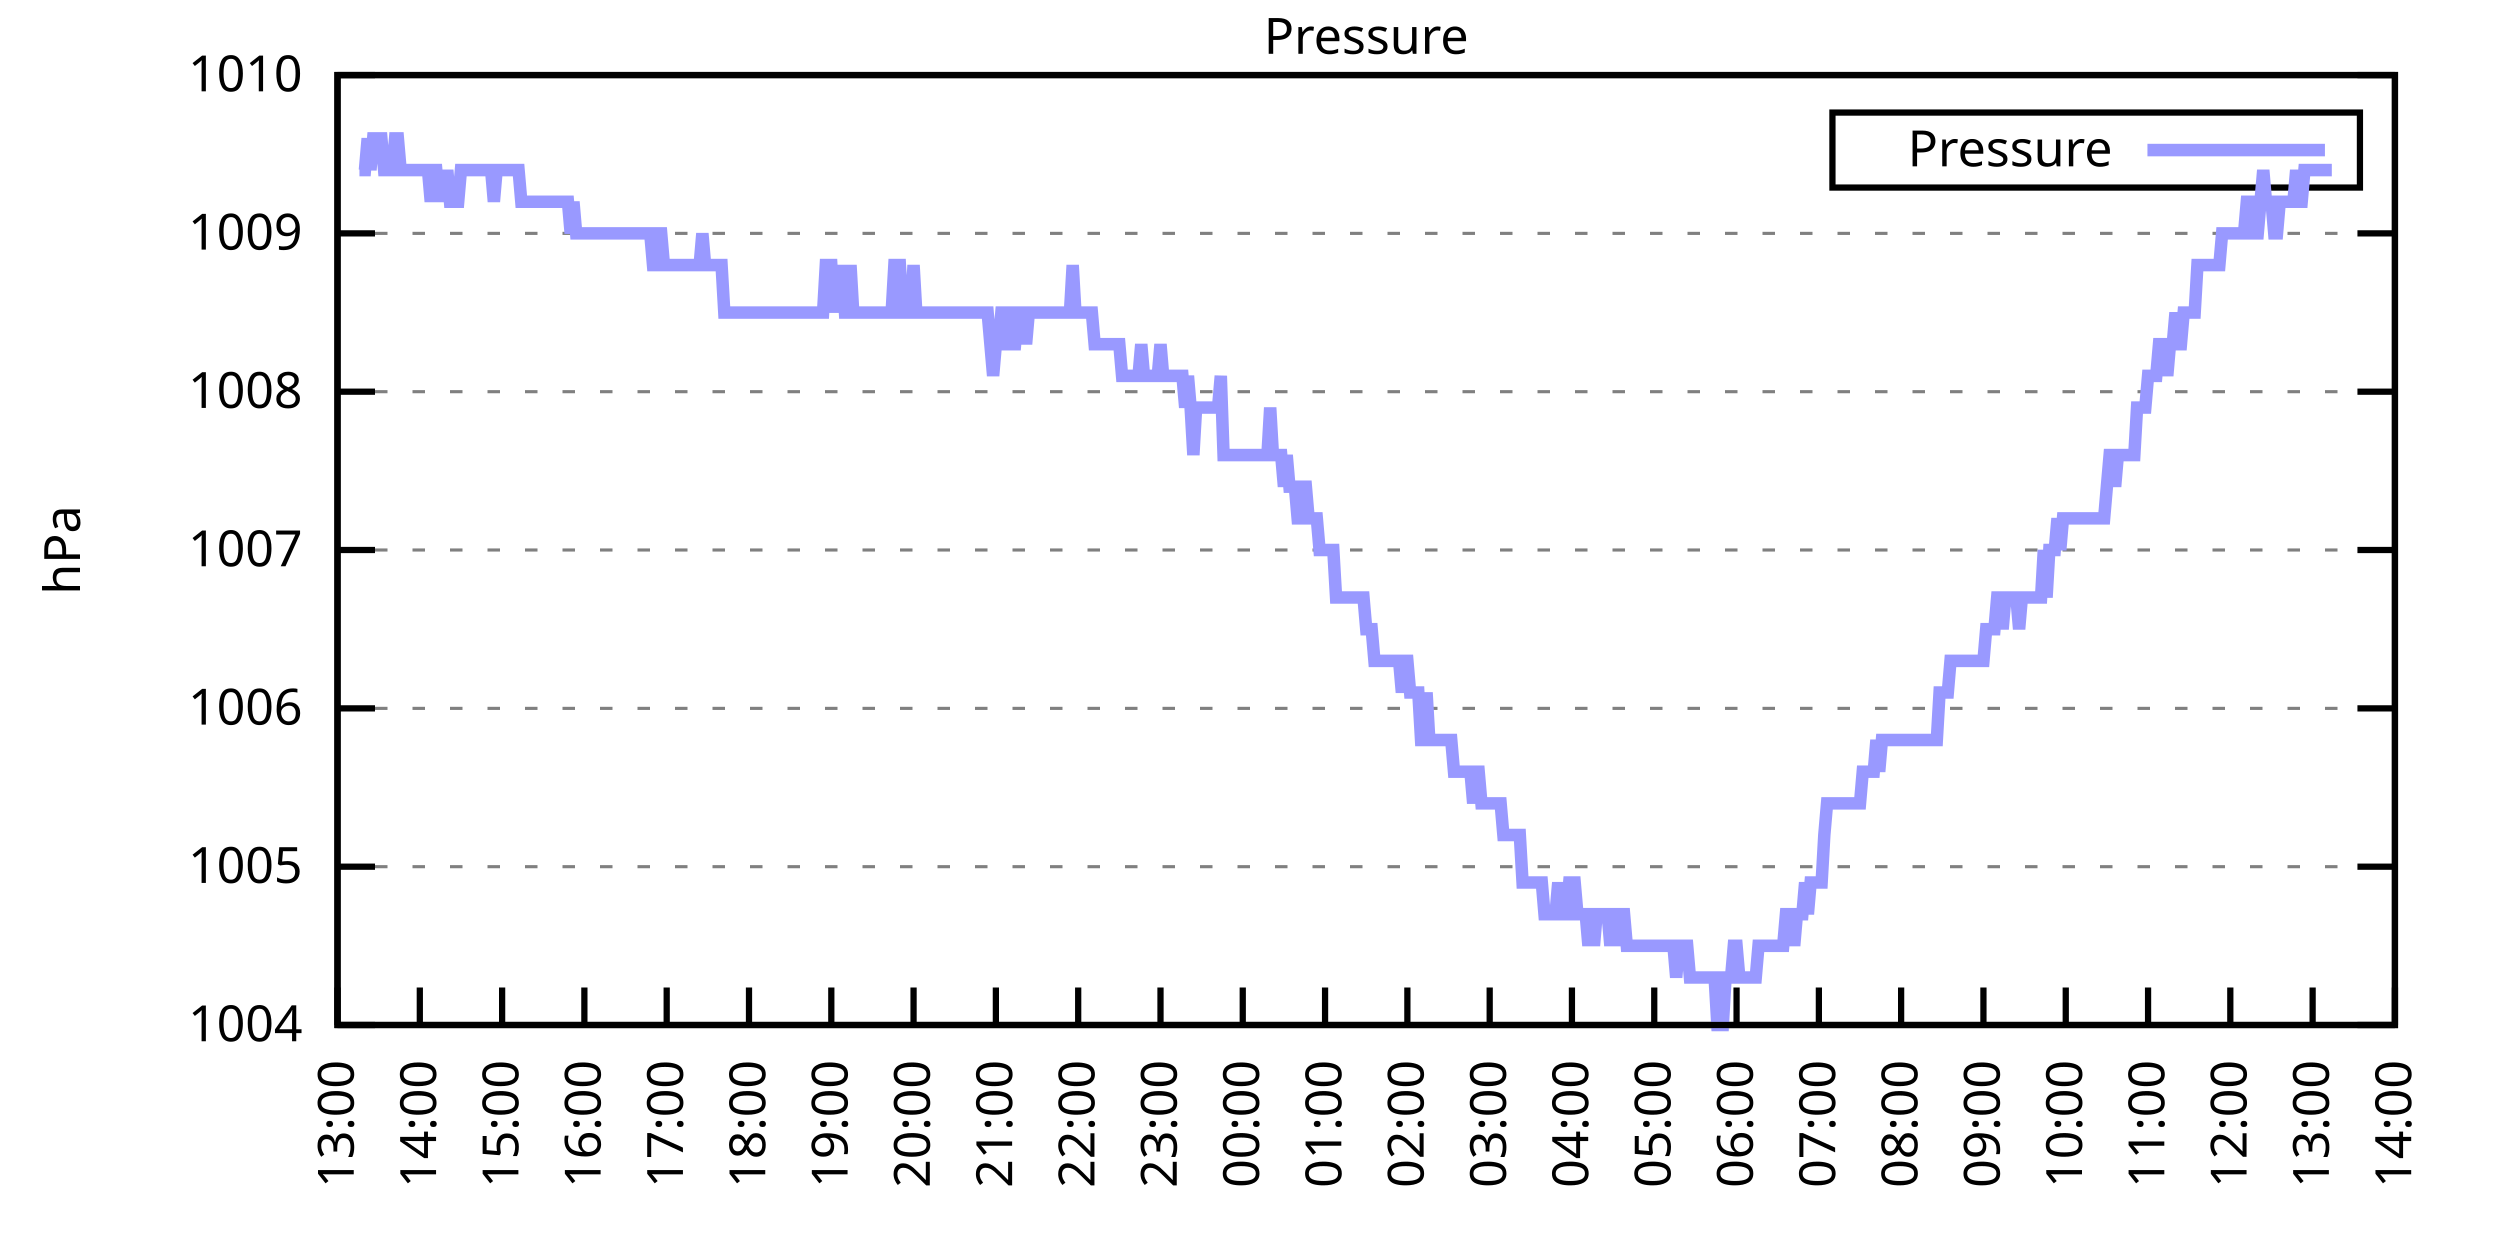
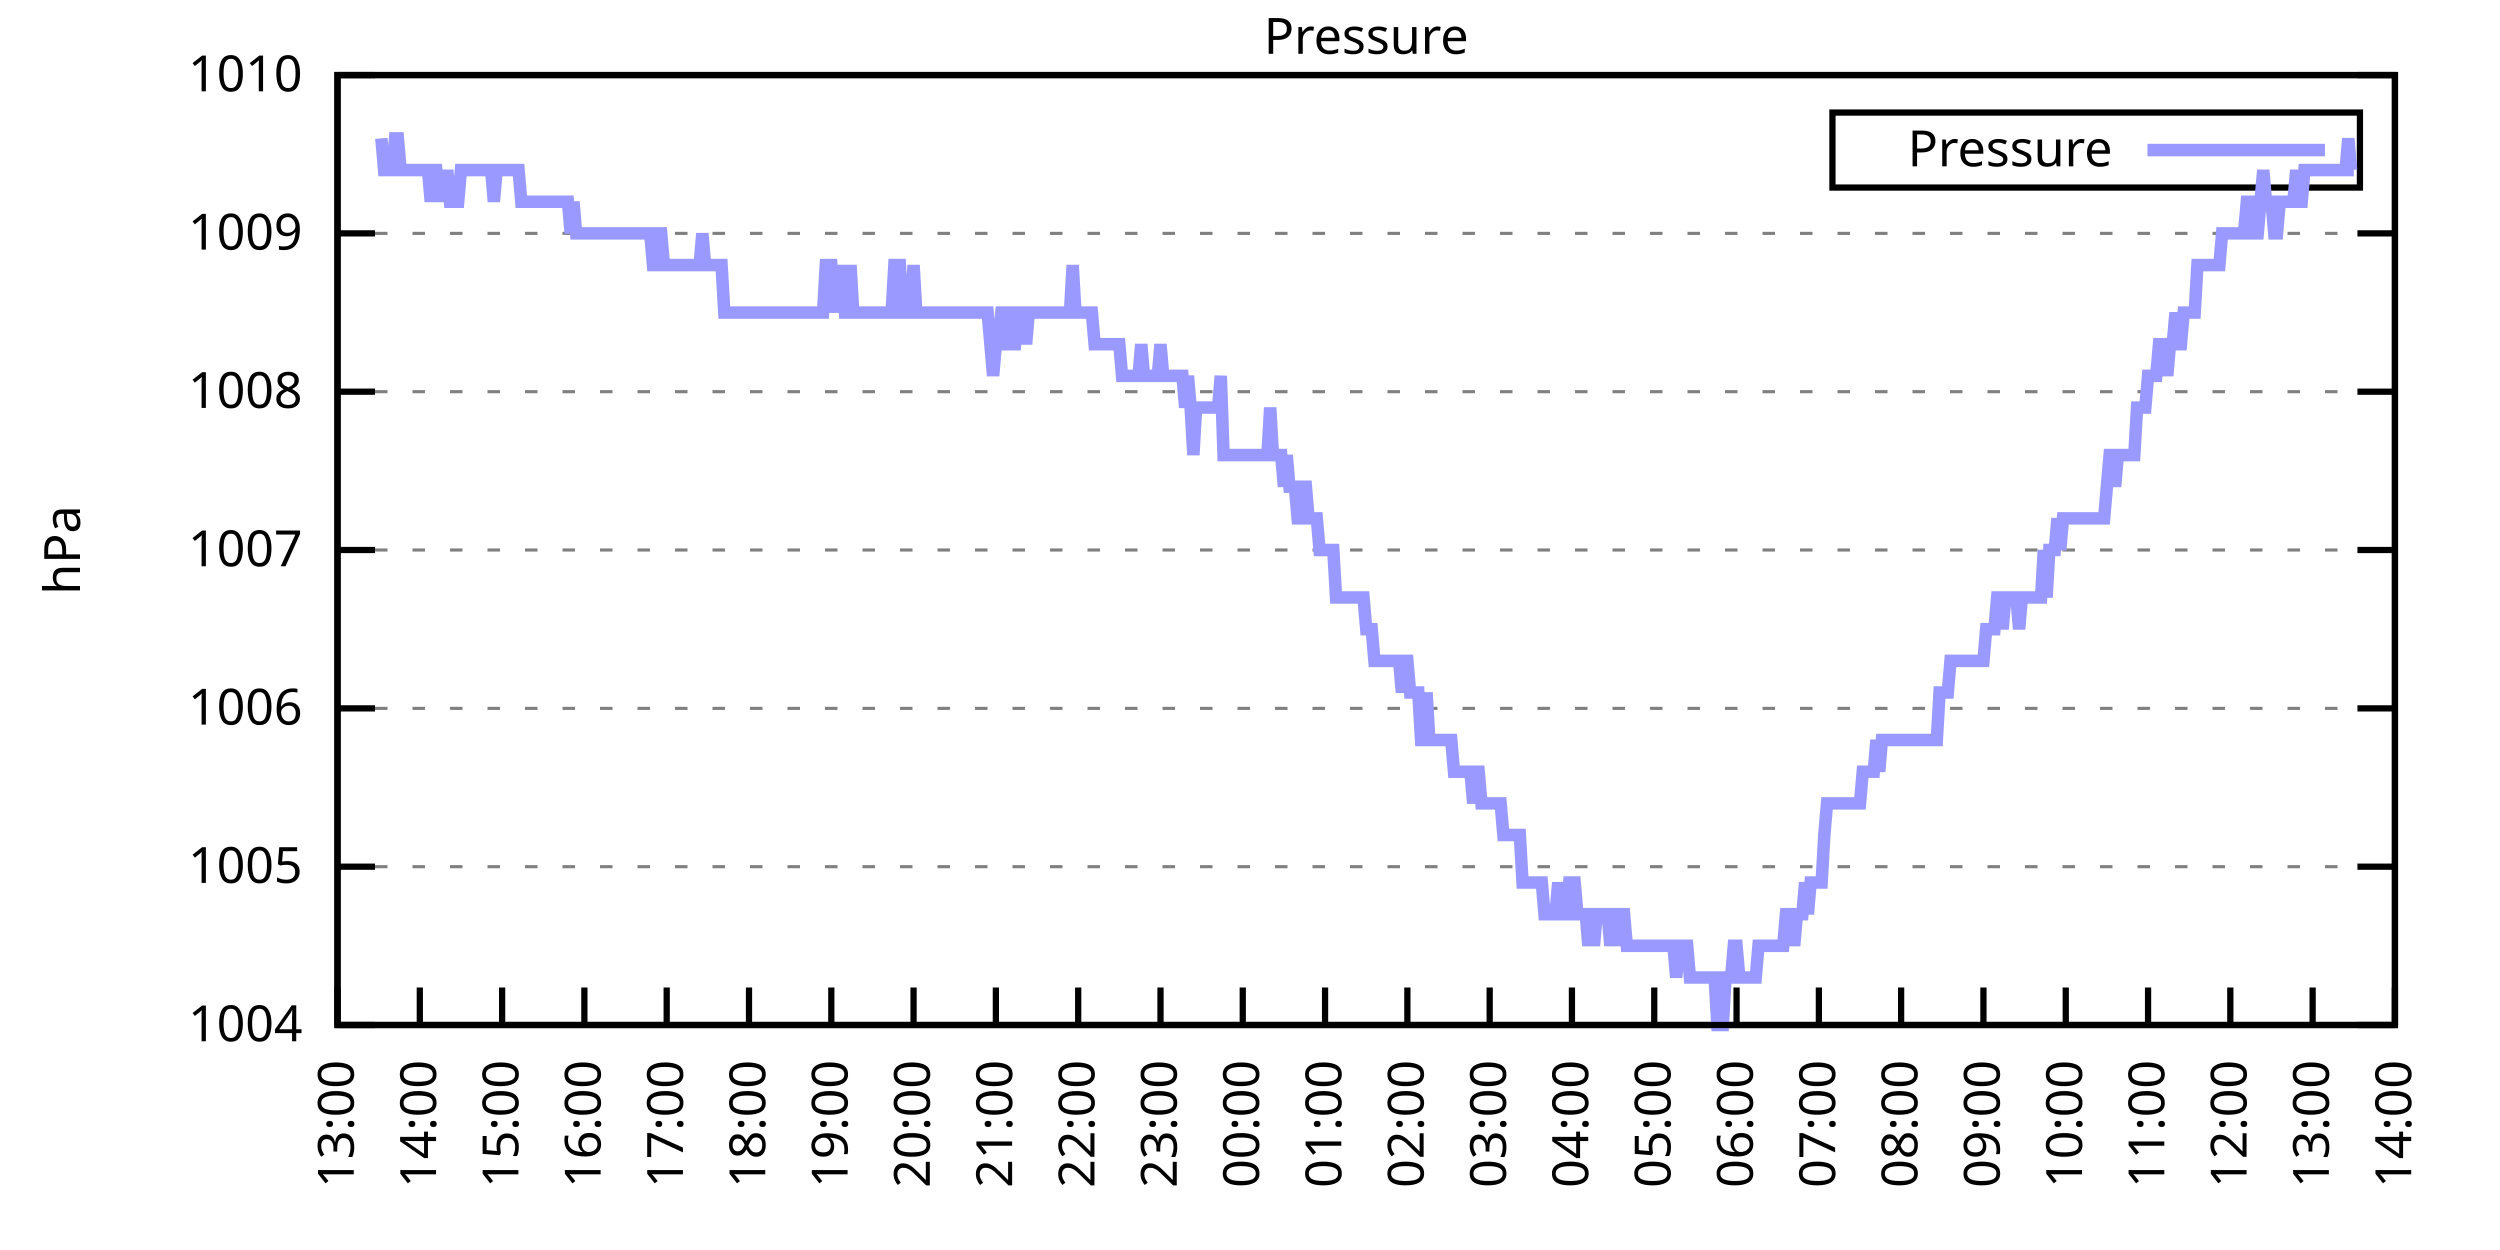
<svg xmlns="http://www.w3.org/2000/svg" xmlns:xlink="http://www.w3.org/1999/xlink" width="400" height="200" viewBox="0 0 400 200">
  <g id="gnuplot_canvas">
    <rect x="0" y="0" width="400" height="200" fill="none" />
    <defs>
      <circle id="gpDot" r="0.5" stroke-width="0.5" stroke="currentColor" />
      <path id="gpPt0" stroke-width="0.333" stroke="currentColor" d="M-1,0 h2 M0,-1 v2" />
      <path id="gpPt1" stroke-width="0.333" stroke="currentColor" d="M-1,-1 L1,1 M1,-1 L-1,1" />
      <path id="gpPt2" stroke-width="0.333" stroke="currentColor" d="M-1,0 L1,0 M0,-1 L0,1 M-1,-1 L1,1 M-1,1 L1,-1" />
      <rect id="gpPt3" stroke-width="0.333" stroke="currentColor" x="-1" y="-1" width="2" height="2" />
      <rect id="gpPt4" stroke-width="0.333" stroke="currentColor" fill="currentColor" x="-1" y="-1" width="2" height="2" />
      <circle id="gpPt5" stroke-width="0.333" stroke="currentColor" cx="0" cy="0" r="1" />
      <use xlink:href="#gpPt5" id="gpPt6" fill="currentColor" stroke="none" />
      <path id="gpPt7" stroke-width="0.333" stroke="currentColor" d="M0,-1.33 L-1.33,0.67 L1.33,0.67 z" />
      <use xlink:href="#gpPt7" id="gpPt8" fill="currentColor" stroke="none" />
      <use xlink:href="#gpPt7" id="gpPt9" stroke="currentColor" transform="rotate(180)" />
      <use xlink:href="#gpPt9" id="gpPt10" fill="currentColor" stroke="none" />
      <use xlink:href="#gpPt3" id="gpPt11" stroke="currentColor" transform="rotate(45)" />
      <use xlink:href="#gpPt11" id="gpPt12" fill="currentColor" stroke="none" />
      <path id="gpPt13" stroke-width="0.333" stroke="currentColor" d="M0,1.330 L1.265,0.411 L0.782,-1.067 L-0.782,-1.076 L-1.265,0.411 z" />
      <use xlink:href="#gpPt13" id="gpPt14" fill="currentColor" stroke="none" />
      <filter id="textbox" filterUnits="objectBoundingBox" x="0" y="0" height="1" width="1">
        <feFlood flood-color="white" flood-opacity="1" result="bgnd" />
        <feComposite in="SourceGraphic" in2="bgnd" operator="atop" />
      </filter>
      <filter id="greybox" filterUnits="objectBoundingBox" x="0" y="0" height="1" width="1">
        <feFlood flood-color="lightgrey" flood-opacity="1" result="grey" />
        <feComposite in="SourceGraphic" in2="grey" operator="atop" />
      </filter>
    </defs>
    <g fill="none" color="white" stroke="currentColor" stroke-width="1.00" stroke-linecap="butt" stroke-linejoin="miter">
</g>
    <g fill="none" color="black" stroke="currentColor" stroke-width="1.00" stroke-linecap="butt" stroke-linejoin="miter">
      <g stroke="none" shape-rendering="crispEdges">
        <polygon fill="rgb(255, 255, 255)" points="54.00,164.00 383.18,164.00 383.18,12.02 54.00,12.02 " />
      </g>
    </g>
    <g fill="none" color="black" stroke="currentColor" stroke-width="1.00" stroke-linecap="butt" stroke-linejoin="miter">
</g>
    <g fill="none" color="black" stroke="black" stroke-width="0.50" stroke-linecap="butt" stroke-linejoin="miter">
</g>
    <g fill="none" color="gray" stroke="currentColor" stroke-width="0.50" stroke-linecap="butt" stroke-linejoin="miter">
      <path stroke="gray" stroke-dasharray="2,4" class="gridline" d="M54.00,164.00 L383.19,164.00  " />
    </g>
    <g fill="none" color="gray" stroke="gray" stroke-width="1.00" stroke-linecap="butt" stroke-linejoin="miter">
</g>
    <g fill="none" color="black" stroke="currentColor" stroke-width="1.00" stroke-linecap="butt" stroke-linejoin="miter">
      <path stroke="black" d="M54.00,164.00 L60.00,164.00 M383.19,164.00 L377.19,164.00  " />
      <g transform="translate(48.40,166.60)" stroke="none" fill="black" font-family="Sans" font-size="8.00" text-anchor="end">
        <text>
          <tspan font-family="Sans"> 1004</tspan>
        </text>
      </g>
    </g>
    <g fill="none" color="black" stroke="currentColor" stroke-width="1.00" stroke-linecap="butt" stroke-linejoin="miter">
</g>
    <g fill="none" color="black" stroke="black" stroke-width="0.50" stroke-linecap="butt" stroke-linejoin="miter">
</g>
    <g fill="none" color="gray" stroke="currentColor" stroke-width="0.50" stroke-linecap="butt" stroke-linejoin="miter">
      <path stroke="gray" stroke-dasharray="2,4" class="gridline" d="M54.00,138.67 L383.19,138.67  " />
    </g>
    <g fill="none" color="gray" stroke="gray" stroke-width="1.00" stroke-linecap="butt" stroke-linejoin="miter">
</g>
    <g fill="none" color="black" stroke="currentColor" stroke-width="1.00" stroke-linecap="butt" stroke-linejoin="miter">
      <path stroke="black" d="M54.00,138.67 L60.00,138.67 M383.19,138.67 L377.19,138.67  " />
      <g transform="translate(48.40,141.27)" stroke="none" fill="black" font-family="Sans" font-size="8.00" text-anchor="end">
        <text>
          <tspan font-family="Sans"> 1005</tspan>
        </text>
      </g>
    </g>
    <g fill="none" color="black" stroke="currentColor" stroke-width="1.00" stroke-linecap="butt" stroke-linejoin="miter">
</g>
    <g fill="none" color="black" stroke="black" stroke-width="0.50" stroke-linecap="butt" stroke-linejoin="miter">
</g>
    <g fill="none" color="gray" stroke="currentColor" stroke-width="0.50" stroke-linecap="butt" stroke-linejoin="miter">
      <path stroke="gray" stroke-dasharray="2,4" class="gridline" d="M54.00,113.34 L383.19,113.34  " />
    </g>
    <g fill="none" color="gray" stroke="gray" stroke-width="1.00" stroke-linecap="butt" stroke-linejoin="miter">
</g>
    <g fill="none" color="black" stroke="currentColor" stroke-width="1.00" stroke-linecap="butt" stroke-linejoin="miter">
      <path stroke="black" d="M54.00,113.34 L60.00,113.34 M383.19,113.34 L377.19,113.34  " />
      <g transform="translate(48.40,115.94)" stroke="none" fill="black" font-family="Sans" font-size="8.00" text-anchor="end">
        <text>
          <tspan font-family="Sans"> 1006</tspan>
        </text>
      </g>
    </g>
    <g fill="none" color="black" stroke="currentColor" stroke-width="1.00" stroke-linecap="butt" stroke-linejoin="miter">
</g>
    <g fill="none" color="black" stroke="black" stroke-width="0.50" stroke-linecap="butt" stroke-linejoin="miter">
</g>
    <g fill="none" color="gray" stroke="currentColor" stroke-width="0.50" stroke-linecap="butt" stroke-linejoin="miter">
      <path stroke="gray" stroke-dasharray="2,4" class="gridline" d="M54.00,88.00 L383.19,88.00  " />
    </g>
    <g fill="none" color="gray" stroke="gray" stroke-width="1.00" stroke-linecap="butt" stroke-linejoin="miter">
</g>
    <g fill="none" color="black" stroke="currentColor" stroke-width="1.00" stroke-linecap="butt" stroke-linejoin="miter">
      <path stroke="black" d="M54.00,88.00 L60.00,88.00 M383.19,88.00 L377.19,88.00  " />
      <g transform="translate(48.40,90.60)" stroke="none" fill="black" font-family="Sans" font-size="8.00" text-anchor="end">
        <text>
          <tspan font-family="Sans"> 1007</tspan>
        </text>
      </g>
    </g>
    <g fill="none" color="black" stroke="currentColor" stroke-width="1.00" stroke-linecap="butt" stroke-linejoin="miter">
</g>
    <g fill="none" color="black" stroke="black" stroke-width="0.50" stroke-linecap="butt" stroke-linejoin="miter">
</g>
    <g fill="none" color="gray" stroke="currentColor" stroke-width="0.50" stroke-linecap="butt" stroke-linejoin="miter">
      <path stroke="gray" stroke-dasharray="2,4" class="gridline" d="M54.00,62.67 L383.19,62.67  " />
    </g>
    <g fill="none" color="gray" stroke="gray" stroke-width="1.00" stroke-linecap="butt" stroke-linejoin="miter">
</g>
    <g fill="none" color="black" stroke="currentColor" stroke-width="1.00" stroke-linecap="butt" stroke-linejoin="miter">
      <path stroke="black" d="M54.00,62.67 L60.00,62.67 M383.19,62.67 L377.19,62.67  " />
      <g transform="translate(48.40,65.27)" stroke="none" fill="black" font-family="Sans" font-size="8.00" text-anchor="end">
        <text>
          <tspan font-family="Sans"> 1008</tspan>
        </text>
      </g>
    </g>
    <g fill="none" color="black" stroke="currentColor" stroke-width="1.00" stroke-linecap="butt" stroke-linejoin="miter">
</g>
    <g fill="none" color="black" stroke="black" stroke-width="0.50" stroke-linecap="butt" stroke-linejoin="miter">
</g>
    <g fill="none" color="gray" stroke="currentColor" stroke-width="0.50" stroke-linecap="butt" stroke-linejoin="miter">
      <path stroke="gray" stroke-dasharray="2,4" class="gridline" d="M54.00,37.34 L383.19,37.34  " />
    </g>
    <g fill="none" color="gray" stroke="gray" stroke-width="1.00" stroke-linecap="butt" stroke-linejoin="miter">
</g>
    <g fill="none" color="black" stroke="currentColor" stroke-width="1.00" stroke-linecap="butt" stroke-linejoin="miter">
      <path stroke="black" d="M54.00,37.34 L60.00,37.34 M383.19,37.34 L377.19,37.34  " />
      <g transform="translate(48.40,39.94)" stroke="none" fill="black" font-family="Sans" font-size="8.00" text-anchor="end">
        <text>
          <tspan font-family="Sans"> 1009</tspan>
        </text>
      </g>
    </g>
    <g fill="none" color="black" stroke="currentColor" stroke-width="1.00" stroke-linecap="butt" stroke-linejoin="miter">
</g>
    <g fill="none" color="black" stroke="black" stroke-width="0.50" stroke-linecap="butt" stroke-linejoin="miter">
</g>
    <g fill="none" color="gray" stroke="currentColor" stroke-width="0.50" stroke-linecap="butt" stroke-linejoin="miter">
      <path stroke="gray" stroke-dasharray="2,4" class="gridline" d="M54.00,12.01 L383.19,12.01  " />
    </g>
    <g fill="none" color="gray" stroke="gray" stroke-width="1.00" stroke-linecap="butt" stroke-linejoin="miter">
</g>
    <g fill="none" color="black" stroke="currentColor" stroke-width="1.00" stroke-linecap="butt" stroke-linejoin="miter">
      <path stroke="black" d="M54.00,12.01 L60.00,12.01 M383.19,12.01 L377.19,12.01  " />
      <g transform="translate(48.40,14.61)" stroke="none" fill="black" font-family="Sans" font-size="8.00" text-anchor="end">
        <text>
          <tspan font-family="Sans"> 1010</tspan>
        </text>
      </g>
    </g>
    <g fill="none" color="black" stroke="currentColor" stroke-width="1.00" stroke-linecap="butt" stroke-linejoin="miter">
      <path stroke="black" d="M54.00,164.00 L54.00,158.00  " />
      <g transform="translate(56.60,169.60) rotate(270.00)" stroke="none" fill="black" font-family="Sans" font-size="8.00" text-anchor="end">
        <text>
          <tspan font-family="Sans">13:00</tspan>
        </text>
      </g>
    </g>
    <g fill="none" color="black" stroke="currentColor" stroke-width="1.00" stroke-linecap="butt" stroke-linejoin="miter">
      <path stroke="black" d="M67.17,164.00 L67.17,158.00  " />
      <g transform="translate(69.77,169.60) rotate(270.00)" stroke="none" fill="black" font-family="Sans" font-size="8.00" text-anchor="end">
        <text>
          <tspan font-family="Sans">14:00</tspan>
        </text>
      </g>
    </g>
    <g fill="none" color="black" stroke="currentColor" stroke-width="1.00" stroke-linecap="butt" stroke-linejoin="miter">
      <path stroke="black" d="M80.34,164.00 L80.34,158.00  " />
      <g transform="translate(82.94,169.60) rotate(270.00)" stroke="none" fill="black" font-family="Sans" font-size="8.00" text-anchor="end">
        <text>
          <tspan font-family="Sans">15:00</tspan>
        </text>
      </g>
    </g>
    <g fill="none" color="black" stroke="currentColor" stroke-width="1.00" stroke-linecap="butt" stroke-linejoin="miter">
      <path stroke="black" d="M93.50,164.00 L93.50,158.00  " />
      <g transform="translate(96.10,169.60) rotate(270.00)" stroke="none" fill="black" font-family="Sans" font-size="8.00" text-anchor="end">
        <text>
          <tspan font-family="Sans">16:00</tspan>
        </text>
      </g>
    </g>
    <g fill="none" color="black" stroke="currentColor" stroke-width="1.00" stroke-linecap="butt" stroke-linejoin="miter">
      <path stroke="black" d="M106.67,164.00 L106.67,158.00  " />
      <g transform="translate(109.27,169.60) rotate(270.00)" stroke="none" fill="black" font-family="Sans" font-size="8.00" text-anchor="end">
        <text>
          <tspan font-family="Sans">17:00</tspan>
        </text>
      </g>
    </g>
    <g fill="none" color="black" stroke="currentColor" stroke-width="1.00" stroke-linecap="butt" stroke-linejoin="miter">
      <path stroke="black" d="M119.84,164.00 L119.84,158.00  " />
      <g transform="translate(122.44,169.60) rotate(270.00)" stroke="none" fill="black" font-family="Sans" font-size="8.00" text-anchor="end">
        <text>
          <tspan font-family="Sans">18:00</tspan>
        </text>
      </g>
    </g>
    <g fill="none" color="black" stroke="currentColor" stroke-width="1.00" stroke-linecap="butt" stroke-linejoin="miter">
      <path stroke="black" d="M133.01,164.00 L133.01,158.00  " />
      <g transform="translate(135.61,169.60) rotate(270.00)" stroke="none" fill="black" font-family="Sans" font-size="8.00" text-anchor="end">
        <text>
          <tspan font-family="Sans">19:00</tspan>
        </text>
      </g>
    </g>
    <g fill="none" color="black" stroke="currentColor" stroke-width="1.00" stroke-linecap="butt" stroke-linejoin="miter">
      <path stroke="black" d="M146.17,164.00 L146.17,158.00  " />
      <g transform="translate(148.77,169.60) rotate(270.00)" stroke="none" fill="black" font-family="Sans" font-size="8.00" text-anchor="end">
        <text>
          <tspan font-family="Sans">20:00</tspan>
        </text>
      </g>
    </g>
    <g fill="none" color="black" stroke="currentColor" stroke-width="1.00" stroke-linecap="butt" stroke-linejoin="miter">
      <path stroke="black" d="M159.34,164.00 L159.34,158.00  " />
      <g transform="translate(161.94,169.60) rotate(270.00)" stroke="none" fill="black" font-family="Sans" font-size="8.00" text-anchor="end">
        <text>
          <tspan font-family="Sans">21:00</tspan>
        </text>
      </g>
    </g>
    <g fill="none" color="black" stroke="currentColor" stroke-width="1.00" stroke-linecap="butt" stroke-linejoin="miter">
      <path stroke="black" d="M172.51,164.00 L172.51,158.00  " />
      <g transform="translate(175.11,169.60) rotate(270.00)" stroke="none" fill="black" font-family="Sans" font-size="8.00" text-anchor="end">
        <text>
          <tspan font-family="Sans">22:00</tspan>
        </text>
      </g>
    </g>
    <g fill="none" color="black" stroke="currentColor" stroke-width="1.00" stroke-linecap="butt" stroke-linejoin="miter">
      <path stroke="black" d="M185.68,164.00 L185.68,158.00  " />
      <g transform="translate(188.28,169.60) rotate(270.00)" stroke="none" fill="black" font-family="Sans" font-size="8.00" text-anchor="end">
        <text>
          <tspan font-family="Sans">23:00</tspan>
        </text>
      </g>
    </g>
    <g fill="none" color="black" stroke="currentColor" stroke-width="1.00" stroke-linecap="butt" stroke-linejoin="miter">
      <path stroke="black" d="M198.84,164.00 L198.84,158.00  " />
      <g transform="translate(201.44,169.60) rotate(270.00)" stroke="none" fill="black" font-family="Sans" font-size="8.00" text-anchor="end">
        <text>
          <tspan font-family="Sans">00:00</tspan>
        </text>
      </g>
    </g>
    <g fill="none" color="black" stroke="currentColor" stroke-width="1.00" stroke-linecap="butt" stroke-linejoin="miter">
      <path stroke="black" d="M212.01,164.00 L212.01,158.00  " />
      <g transform="translate(214.61,169.60) rotate(270.00)" stroke="none" fill="black" font-family="Sans" font-size="8.00" text-anchor="end">
        <text>
          <tspan font-family="Sans">01:00</tspan>
        </text>
      </g>
    </g>
    <g fill="none" color="black" stroke="currentColor" stroke-width="1.00" stroke-linecap="butt" stroke-linejoin="miter">
      <path stroke="black" d="M225.18,164.00 L225.18,158.00  " />
      <g transform="translate(227.78,169.60) rotate(270.00)" stroke="none" fill="black" font-family="Sans" font-size="8.00" text-anchor="end">
        <text>
          <tspan font-family="Sans">02:00</tspan>
        </text>
      </g>
    </g>
    <g fill="none" color="black" stroke="currentColor" stroke-width="1.00" stroke-linecap="butt" stroke-linejoin="miter">
      <path stroke="black" d="M238.35,164.00 L238.35,158.00  " />
      <g transform="translate(240.95,169.60) rotate(270.00)" stroke="none" fill="black" font-family="Sans" font-size="8.00" text-anchor="end">
        <text>
          <tspan font-family="Sans">03:00</tspan>
        </text>
      </g>
    </g>
    <g fill="none" color="black" stroke="currentColor" stroke-width="1.00" stroke-linecap="butt" stroke-linejoin="miter">
      <path stroke="black" d="M251.51,164.00 L251.51,158.00  " />
      <g transform="translate(254.11,169.60) rotate(270.00)" stroke="none" fill="black" font-family="Sans" font-size="8.00" text-anchor="end">
        <text>
          <tspan font-family="Sans">04:00</tspan>
        </text>
      </g>
    </g>
    <g fill="none" color="black" stroke="currentColor" stroke-width="1.00" stroke-linecap="butt" stroke-linejoin="miter">
      <path stroke="black" d="M264.68,164.00 L264.68,158.00  " />
      <g transform="translate(267.28,169.60) rotate(270.00)" stroke="none" fill="black" font-family="Sans" font-size="8.00" text-anchor="end">
        <text>
          <tspan font-family="Sans">05:00</tspan>
        </text>
      </g>
    </g>
    <g fill="none" color="black" stroke="currentColor" stroke-width="1.00" stroke-linecap="butt" stroke-linejoin="miter">
      <path stroke="black" d="M277.85,164.00 L277.85,158.00  " />
      <g transform="translate(280.45,169.60) rotate(270.00)" stroke="none" fill="black" font-family="Sans" font-size="8.00" text-anchor="end">
        <text>
          <tspan font-family="Sans">06:00</tspan>
        </text>
      </g>
    </g>
    <g fill="none" color="black" stroke="currentColor" stroke-width="1.00" stroke-linecap="butt" stroke-linejoin="miter">
      <path stroke="black" d="M291.02,164.00 L291.02,158.00  " />
      <g transform="translate(293.62,169.60) rotate(270.00)" stroke="none" fill="black" font-family="Sans" font-size="8.00" text-anchor="end">
        <text>
          <tspan font-family="Sans">07:00</tspan>
        </text>
      </g>
    </g>
    <g fill="none" color="black" stroke="currentColor" stroke-width="1.00" stroke-linecap="butt" stroke-linejoin="miter">
      <path stroke="black" d="M304.18,164.00 L304.18,158.00  " />
      <g transform="translate(306.78,169.60) rotate(270.00)" stroke="none" fill="black" font-family="Sans" font-size="8.00" text-anchor="end">
        <text>
          <tspan font-family="Sans">08:00</tspan>
        </text>
      </g>
    </g>
    <g fill="none" color="black" stroke="currentColor" stroke-width="1.00" stroke-linecap="butt" stroke-linejoin="miter">
      <path stroke="black" d="M317.35,164.00 L317.35,158.00  " />
      <g transform="translate(319.95,169.60) rotate(270.00)" stroke="none" fill="black" font-family="Sans" font-size="8.00" text-anchor="end">
        <text>
          <tspan font-family="Sans">09:00</tspan>
        </text>
      </g>
    </g>
    <g fill="none" color="black" stroke="currentColor" stroke-width="1.00" stroke-linecap="butt" stroke-linejoin="miter">
      <path stroke="black" d="M330.52,164.00 L330.52,158.00  " />
      <g transform="translate(333.12,169.60) rotate(270.00)" stroke="none" fill="black" font-family="Sans" font-size="8.00" text-anchor="end">
        <text>
          <tspan font-family="Sans">10:00</tspan>
        </text>
      </g>
    </g>
    <g fill="none" color="black" stroke="currentColor" stroke-width="1.00" stroke-linecap="butt" stroke-linejoin="miter">
      <path stroke="black" d="M343.69,164.00 L343.69,158.00  " />
      <g transform="translate(346.29,169.60) rotate(270.00)" stroke="none" fill="black" font-family="Sans" font-size="8.00" text-anchor="end">
        <text>
          <tspan font-family="Sans">11:00</tspan>
        </text>
      </g>
    </g>
    <g fill="none" color="black" stroke="currentColor" stroke-width="1.00" stroke-linecap="butt" stroke-linejoin="miter">
      <path stroke="black" d="M356.85,164.00 L356.85,158.00  " />
      <g transform="translate(359.45,169.60) rotate(270.00)" stroke="none" fill="black" font-family="Sans" font-size="8.00" text-anchor="end">
        <text>
          <tspan font-family="Sans">12:00</tspan>
        </text>
      </g>
    </g>
    <g fill="none" color="black" stroke="currentColor" stroke-width="1.00" stroke-linecap="butt" stroke-linejoin="miter">
      <path stroke="black" d="M370.02,164.00 L370.02,158.00  " />
      <g transform="translate(372.62,169.60) rotate(270.00)" stroke="none" fill="black" font-family="Sans" font-size="8.00" text-anchor="end">
        <text>
          <tspan font-family="Sans">13:00</tspan>
        </text>
      </g>
    </g>
    <g fill="none" color="black" stroke="currentColor" stroke-width="1.00" stroke-linecap="butt" stroke-linejoin="miter">
      <path stroke="black" d="M383.19,164.00 L383.19,158.00  " />
      <g transform="translate(385.79,169.60) rotate(270.00)" stroke="none" fill="black" font-family="Sans" font-size="8.00" text-anchor="end">
        <text>
          <tspan font-family="Sans">14:00</tspan>
        </text>
      </g>
    </g>
    <g fill="none" color="black" stroke="currentColor" stroke-width="1.00" stroke-linecap="butt" stroke-linejoin="miter">
</g>
    <g fill="none" color="black" stroke="currentColor" stroke-width="1.00" stroke-linecap="butt" stroke-linejoin="miter">
      <path stroke="black" d="M54.00,12.01 L54.00,164.00 L383.19,164.00 L383.19,12.01 L54.00,12.01 Z  " />
    </g>
    <g fill="none" color="black" stroke="currentColor" stroke-width="1.00" stroke-linecap="butt" stroke-linejoin="miter">
</g>
    <g fill="none" color="black" stroke="currentColor" stroke-width="1.00" stroke-linecap="butt" stroke-linejoin="miter">
      <path stroke="black" d="M293.19,30.01 L293.19,18.01 L377.59,18.01 L377.59,30.01 L293.19,30.01 Z  " />
    </g>
    <g id="Pressure_plot_1">
      <g fill="none" color="white" stroke="black" stroke-width="2.00" stroke-linecap="butt" stroke-linejoin="miter">
</g>
      <g fill="none" color="black" stroke="currentColor" stroke-width="2.00" stroke-linecap="butt" stroke-linejoin="miter">
        <g transform="translate(337.99,26.61)" stroke="none" fill="black" font-family="Sans" font-size="8.00" text-anchor="end">
          <text>
            <tspan font-family="Sans">Pressure</tspan>
          </text>
        </g>
      </g>
      <g fill="none" color="black" stroke="currentColor" stroke-width="2.00" stroke-linecap="butt" stroke-linejoin="miter">
-         <path stroke="rgb(153, 153, 255)" d="M343.59,24.01 L371.99,24.01 M57.51,27.21 L57.95,27.21 L58.39,27.21 L58.83,22.14 L59.27,27.21 L59.71,22.14   L60.14,22.14 L60.58,22.14 L61.02,22.14 L61.46,27.21 L61.90,27.21 L62.34,27.21 L62.78,27.21 L63.22,22.14   L63.66,22.14 L64.10,27.21 L64.53,27.21 L64.97,27.21 L65.41,27.21 L65.85,27.21 L66.29,27.21 L66.73,27.21   L67.17,27.21 L67.61,27.21 L68.05,27.21 L68.48,27.21 L68.92,32.28 L69.36,27.21 L69.80,27.21 L70.24,32.28   L70.68,27.21 L71.12,32.28 L71.56,27.21 L72.00,32.28 L72.43,32.28 L72.87,32.28 L73.31,32.28 L73.75,27.21   L74.19,27.21 L74.63,27.21 L75.07,27.21 L75.51,27.21 L75.95,27.21 L76.38,27.21 L76.82,27.21 L77.26,27.21   L77.70,27.21 L78.14,27.21 L78.58,27.21 L79.02,32.28 L79.46,27.21 L79.90,27.21 L80.34,27.21 L80.77,27.21   L81.21,27.21 L81.65,27.21 L82.09,27.21 L82.53,27.21 L82.97,27.21 L83.41,32.28 L83.85,32.28 L84.29,32.28   L84.72,32.28 L85.16,32.28 L85.60,32.28 L86.04,32.28 L86.48,32.28 L86.92,32.28 L87.36,32.28 L87.80,32.28   L88.24,32.28 L88.67,32.28 L89.11,32.28 L89.55,32.28 L89.99,32.28 L90.43,32.28 L90.87,32.28 L91.31,37.34   L91.75,32.28 L92.19,37.34 L92.62,37.34 L93.06,37.34 L93.50,37.34 L93.94,37.34 L94.38,37.34 L94.82,37.34   L95.26,37.34 L95.70,37.34 L96.14,37.34 L96.58,37.34 L97.01,37.34 L97.45,37.34 L97.89,37.34 L98.33,37.34   L98.77,37.34 L99.21,37.34 L99.65,37.34 L100.09,37.34 L100.53,37.34 L100.96,37.34 L101.40,37.34 L101.84,37.34   L102.28,37.34 L102.72,37.34 L103.16,37.34 L103.60,37.34 L104.04,37.34 L104.48,42.41 L104.91,42.41 L105.35,37.34   L105.79,37.34 L106.23,42.41 L106.67,42.41 L107.11,42.41 L107.55,42.41 L107.99,42.41 L108.43,42.41 L108.87,42.41   L109.30,42.41 L109.74,42.41 L110.18,42.41 L110.62,42.41 L111.06,42.41 L111.50,42.41 L111.94,42.41 L112.38,37.34   L112.82,42.41 L113.25,42.41 L113.69,42.41 L114.13,42.41 L114.57,42.41 L115.01,42.41 L115.45,42.41 L115.89,50.01   L116.33,50.01 L116.77,50.01 L117.20,50.01 L117.64,50.01 L118.08,50.01 L118.52,50.01 L118.96,50.01 L119.40,50.01   L119.84,50.01 L120.28,50.01 L120.72,50.01 L121.15,50.01 L121.59,50.01 L122.03,50.01 L122.47,50.01 L122.91,50.01   L123.35,50.01 L123.79,50.01 L124.23,50.01 L124.67,50.01 L125.11,50.01 L125.54,50.01 L125.98,50.01 L126.42,50.01   L126.86,50.01 L127.30,50.01 L127.74,50.01 L128.18,50.01 L128.62,50.01 L129.06,50.01 L129.49,50.01 L129.93,50.01   L130.37,50.01 L130.81,50.01 L131.25,50.01 L131.69,50.01 L132.13,42.41 L132.57,42.41 L133.01,42.41 L133.44,50.01   L133.88,42.41 L134.32,50.01 L134.76,42.41 L135.20,50.01 L135.64,50.01 L136.08,42.41 L136.52,50.01 L136.96,50.01   L137.39,50.01 L137.83,50.01 L138.27,50.01 L138.71,50.01 L139.15,50.01 L139.59,50.01 L140.03,50.01 L140.47,50.01   L140.91,50.01 L141.35,50.01 L141.78,50.01 L142.22,50.01 L142.66,50.01 L143.10,42.41 L143.54,42.41 L143.98,42.41   L144.42,50.01 L144.86,50.01 L145.30,50.01 L145.73,50.01 L146.17,42.41 L146.61,50.01 L147.05,50.01 L147.49,50.01   L147.93,50.01 L148.37,50.01 L148.81,50.01 L149.25,50.01 L149.68,50.01 L150.12,50.01 L150.56,50.01 L151.00,50.01   L151.44,50.01 L151.88,50.01 L152.32,50.01 L152.76,50.01 L153.20,50.01 L153.63,50.01 L154.07,50.01 L154.51,50.01   L154.95,50.01 L155.39,50.01 L155.83,50.01 L156.27,50.01 L156.71,50.01 L157.15,50.01 L157.59,50.01 L158.02,50.01   L158.46,55.07 L158.90,60.14 L159.34,55.07 L159.78,55.07 L160.22,50.01 L160.66,50.01 L161.10,50.01 L161.54,55.07   L161.97,55.07 L162.41,55.07 L162.85,50.01 L163.29,50.01 L163.73,50.01 L164.17,55.07 L164.61,50.01 L165.05,50.01   L165.49,50.01 L165.92,50.01 L166.36,50.01 L166.80,50.01 L167.24,50.01 L167.68,50.01 L168.12,50.01 L168.56,50.01   L169.00,50.01 L169.44,50.01 L169.87,50.01 L170.31,50.01 L170.75,50.01 L171.19,50.01 L171.63,42.41 L172.07,50.01   L172.51,50.01 L172.95,50.01 L173.39,50.01 L173.83,50.01 L174.26,50.01 L174.70,50.01 L175.14,55.07 L175.58,55.07   L176.02,55.07 L176.46,55.07 L176.90,55.07 L177.34,55.07 L177.78,55.07 L178.21,55.07 L178.65,55.07 L179.09,55.07   L179.53,60.14 L179.97,60.14 L180.41,60.14 L180.85,60.14 L181.29,60.14 L181.73,60.14 L182.16,60.14 L182.60,55.07   L183.04,60.14 L183.48,60.14 L183.92,60.14 L184.36,60.14 L184.80,60.14 L185.24,60.14 L185.68,55.07 L186.11,60.14   L186.55,60.14 L186.99,60.14 L187.43,60.14 L187.87,60.14 L188.31,60.14 L188.75,60.14 L189.19,60.14 L189.63,65.21   L190.07,60.14 L190.50,65.21 L190.94,72.81 L191.38,65.21 L191.82,65.21 L192.26,65.21 L192.70,65.21 L193.14,65.21   L193.58,65.21 L194.02,65.21 L194.45,65.21 L194.89,65.21 L195.33,60.14 L195.77,72.81 L196.21,72.81 L196.65,72.81   L197.09,72.81 L197.53,72.81 L197.97,72.81 L198.40,72.81 L198.84,72.81 L199.28,72.81 L199.72,72.81 L200.16,72.81   L200.60,72.81 L201.04,72.81 L201.48,72.81 L201.92,72.81 L202.35,72.81 L202.79,72.81 L203.23,65.21 L203.67,72.81   L204.11,72.81 L204.55,72.81 L204.99,72.81 L205.43,77.87 L205.87,72.81 L206.31,77.87 L206.74,77.87 L207.18,77.87   L207.62,82.94 L208.06,82.94 L208.50,77.87 L208.94,77.87 L209.38,82.94 L209.82,82.94 L210.26,82.94 L210.69,82.94   L211.13,88.00 L211.57,88.00 L212.01,88.00 L212.45,88.00 L212.89,88.00 L213.33,88.00 L213.77,95.60 L214.21,95.60   L214.64,95.60 L215.08,95.60 L215.52,95.60 L215.96,95.60 L216.40,95.60 L216.84,95.60 L217.28,95.60 L217.72,95.60   L218.16,95.60 L218.60,100.67 L219.03,100.67 L219.47,100.67 L219.91,105.74 L220.35,105.74 L220.79,105.74 L221.23,105.74   L221.67,105.74 L222.11,105.74 L222.55,105.74 L222.98,105.74 L223.42,105.74 L223.86,105.74 L224.30,110.80 L224.74,105.74   L225.18,105.74 L225.62,110.80 L226.06,110.80 L226.50,110.80 L226.93,110.80 L227.37,118.40 L227.81,118.40 L228.25,110.80   L228.69,118.40 L229.13,118.40 L229.57,118.40 L230.01,118.40 L230.45,118.40 L230.88,118.40 L231.32,118.40 L231.76,118.40   L232.20,118.40 L232.64,123.47 L233.08,123.47 L233.52,123.47 L233.96,123.47 L234.40,123.47 L234.84,123.47 L235.27,123.47   L235.71,128.54 L236.15,123.47 L236.59,123.47 L237.03,128.54 L237.47,128.54 L237.91,128.54 L238.35,128.54 L238.79,128.54   L239.22,128.54 L239.66,128.54 L240.10,128.54 L240.54,133.60 L240.98,133.60 L241.42,133.60 L241.86,133.60 L242.30,133.60   L242.74,133.60 L243.17,133.60 L243.61,141.20 L244.05,141.20 L244.49,141.20 L244.93,141.20 L245.37,141.20 L245.81,141.20   L246.25,141.20 L246.69,141.20 L247.12,146.27 L247.56,146.27 L248.00,146.27 L248.44,146.27 L248.88,146.27 L249.32,141.20   L249.76,146.27 L250.20,146.27 L250.64,146.27 L251.08,141.20 L251.51,141.20 L251.95,141.20 L252.39,146.27 L252.83,146.27   L253.27,146.27 L253.71,146.27 L254.15,151.33 L254.59,146.27 L255.03,151.33 L255.46,146.27 L255.90,146.27 L256.34,146.27   L256.78,146.27 L257.22,146.27 L257.66,151.33 L258.10,146.27 L258.54,151.33 L258.98,146.27 L259.41,146.27 L259.85,146.27   L260.29,151.33 L260.73,151.33 L261.17,151.33 L261.61,151.33 L262.05,151.33 L262.49,151.33 L262.93,151.33 L263.36,151.33   L263.80,151.33 L264.24,151.33 L264.68,151.33 L265.12,151.33 L265.56,151.33 L266.00,151.33 L266.44,151.33 L266.88,151.33   L267.32,151.33 L267.75,151.33 L268.19,156.40 L268.63,151.33 L269.07,151.33 L269.51,151.33 L269.95,151.33 L270.39,156.40   L270.83,156.40 L271.27,156.40 L271.70,156.40 L272.14,156.40 L272.58,156.40 L273.02,156.40 L273.46,156.40 L273.90,156.40   L274.34,156.40 L274.78,164.00 L275.22,164.00 L275.65,164.00 L276.09,156.40 L276.53,156.40 L276.97,156.40 L277.41,151.33   L277.85,151.33 L278.29,156.40 L278.73,156.40 L279.17,156.40 L279.60,156.40 L280.04,156.40 L280.48,156.40 L280.92,156.40   L281.36,151.33 L281.80,151.33 L282.24,151.33 L282.68,151.33 L283.12,151.33 L283.56,151.33 L283.99,151.33 L284.43,151.33   L284.87,151.33 L285.31,151.33 L285.75,146.27 L286.19,146.27 L286.63,146.27 L287.07,151.33 L287.51,146.27 L287.94,146.27   L288.38,146.27 L288.82,141.20 L289.26,146.27 L289.70,141.20 L290.14,141.20 L290.58,141.20 L291.02,141.20 L291.46,141.20   L291.89,133.60 L292.33,128.54 L292.77,128.54 L293.21,128.54 L293.65,128.54 L294.09,128.54 L294.53,128.54 L294.97,128.54   L295.41,128.54 L295.84,128.54 L296.28,128.54 L296.72,128.54 L297.16,128.54 L297.60,128.54 L298.04,123.47 L298.48,123.47   L298.92,123.47 L299.36,123.47 L299.80,123.47 L300.23,118.40 L300.67,123.47 L301.11,118.40 L301.55,118.40 L301.99,118.40   L302.43,118.40 L302.87,118.40 L303.31,118.40 L303.75,118.40 L304.18,118.40 L304.62,118.40 L305.06,118.40 L305.50,118.40   L305.94,118.40 L306.38,118.40 L306.82,118.40 L307.26,118.40 L307.70,118.40 L308.13,118.40 L308.57,118.40 L309.01,118.40   L309.45,118.40 L309.89,118.40 L310.33,110.80 L310.77,110.80 L311.21,110.80 L311.65,110.80 L312.08,105.74 L312.52,105.74   L312.96,105.74 L313.40,105.74 L313.84,105.74 L314.28,105.74 L314.72,105.74 L315.16,105.74 L315.60,105.74 L316.04,105.74   L316.47,105.74 L316.91,105.74 L317.35,105.74 L317.79,100.67 L318.23,100.67 L318.67,100.67 L319.11,100.67 L319.55,95.60   L319.99,95.60 L320.42,100.67 L320.86,95.60 L321.30,95.60 L321.74,95.60 L322.18,95.60 L322.62,95.60 L323.06,100.67   L323.50,95.60 L323.94,95.60 L324.37,95.60 L324.81,95.60 L325.25,95.60 L325.69,95.60 L326.13,95.60 L326.57,95.60   L327.01,88.00 L327.45,95.60 L327.89,88.00 L328.33,88.00 L328.76,88.00 L329.20,82.94 L329.64,88.00 L330.08,82.94   L330.52,82.94 L330.96,82.94 L331.40,82.94 L331.84,82.94 L332.28,82.94 L332.71,82.94 L333.15,82.94 L333.59,82.94   L334.03,82.94 L334.47,82.94 L334.91,82.94 L335.35,82.94 L335.79,82.94 L336.23,82.94 L336.66,82.94 L337.10,77.87   L337.54,72.81 L337.98,72.81 L338.42,77.87 L338.86,72.81 L339.30,72.81 L339.74,72.81 L340.18,72.81 L340.61,72.81   L341.05,72.81 L341.49,72.81 L341.93,65.21 L342.37,65.21 L342.81,65.21 L343.25,65.21 L343.69,60.14 L344.13,60.14   L344.57,60.14 L345.00,60.14 L345.44,55.07 L345.88,55.07 L346.32,55.07 L346.76,60.14 L347.20,55.07 L347.64,55.07   L348.08,50.01 L348.52,55.07 L348.95,55.07 L349.39,50.01 L349.83,50.01 L350.27,50.01 L350.71,50.01 L351.15,50.01   L351.59,42.41 L352.03,42.41 L352.47,42.41 L352.90,42.41 L353.34,42.41 L353.78,42.41 L354.22,42.41 L354.66,42.41   L355.10,42.41 L355.54,37.34 L355.98,37.34 L356.42,37.34 L356.85,37.34 L357.29,37.34 L357.73,37.34 L358.17,37.34   L358.61,37.34 L359.05,37.34 L359.49,32.28 L359.93,32.28 L360.37,32.28 L360.81,37.34 L361.24,37.34 L361.68,32.28   L362.12,27.21 L362.56,32.28 L363.00,32.28 L363.44,32.28 L363.88,37.34 L364.32,37.34 L364.76,32.28 L365.19,32.28   L365.63,32.28 L366.07,32.28 L366.51,32.28 L366.95,32.28 L367.39,27.21 L367.83,32.28 L368.27,32.28 L368.71,27.21   L369.14,27.21 L369.58,27.21 L370.02,27.21 L370.46,27.21 L370.90,27.21 L371.34,27.21 L371.78,27.21 L372.22,27.21   L372.66,27.21 L373.09,27.21  " />
+         <path stroke="rgb(153, 153, 255)" d="M343.59,24.01 L371.99,24.01 M61.02,22.14 L61.46,27.21 L61.90,27.21 L62.34,27.21 L62.78,27.21 L63.22,22.14   L63.66,22.14 L64.10,27.21 L64.53,27.21 L64.97,27.21 L65.41,27.21 L65.85,27.21 L66.29,27.21 L66.73,27.21   L67.17,27.21 L67.61,27.21 L68.05,27.21 L68.48,27.21 L68.92,32.28 L69.36,27.21 L69.80,27.21 L70.24,32.28   L70.68,27.21 L71.12,32.28 L71.56,27.21 L72.00,32.28 L72.43,32.28 L72.87,32.28 L73.31,32.28 L73.75,27.21   L74.19,27.21 L74.63,27.21 L75.07,27.21 L75.51,27.21 L75.95,27.21 L76.38,27.21 L76.82,27.21 L77.26,27.21   L77.70,27.21 L78.14,27.21 L78.58,27.21 L79.02,32.28 L79.46,27.21 L79.90,27.21 L80.34,27.21 L80.77,27.21   L81.21,27.21 L81.65,27.21 L82.09,27.21 L82.53,27.21 L82.97,27.21 L83.41,32.28 L83.85,32.28 L84.29,32.28   L84.72,32.28 L85.16,32.28 L85.60,32.28 L86.04,32.28 L86.48,32.28 L86.92,32.28 L87.36,32.28 L87.80,32.28   L88.24,32.28 L88.67,32.28 L89.11,32.28 L89.55,32.28 L89.99,32.28 L90.43,32.28 L90.87,32.28 L91.31,37.34   L91.75,32.28 L92.19,37.34 L92.62,37.34 L93.06,37.34 L93.50,37.34 L93.94,37.34 L94.38,37.34 L94.82,37.34   L95.26,37.34 L95.70,37.34 L96.14,37.34 L96.58,37.34 L97.01,37.34 L97.45,37.34 L97.89,37.34 L98.33,37.34   L98.77,37.34 L99.21,37.34 L99.65,37.34 L100.09,37.34 L100.53,37.34 L100.96,37.34 L101.40,37.34 L101.84,37.34   L102.28,37.34 L102.72,37.34 L103.16,37.34 L103.60,37.34 L104.04,37.34 L104.48,42.41 L104.91,42.41 L105.35,37.34   L105.79,37.34 L106.23,42.41 L106.67,42.41 L107.11,42.41 L107.55,42.41 L107.99,42.41 L108.43,42.41 L108.87,42.41   L109.30,42.41 L109.74,42.41 L110.18,42.41 L110.62,42.41 L111.06,42.41 L111.50,42.41 L111.94,42.41 L112.38,37.34   L112.82,42.41 L113.25,42.41 L113.69,42.41 L114.13,42.41 L114.57,42.41 L115.01,42.41 L115.45,42.41 L115.89,50.01   L116.33,50.01 L116.77,50.01 L117.20,50.01 L117.64,50.01 L118.08,50.01 L118.52,50.01 L118.96,50.01 L119.40,50.01   L119.84,50.01 L120.28,50.01 L120.72,50.01 L121.15,50.01 L121.59,50.01 L122.03,50.01 L122.47,50.01 L122.91,50.01   L123.35,50.01 L123.79,50.01 L124.23,50.01 L124.67,50.01 L125.11,50.01 L125.54,50.01 L125.98,50.01 L126.42,50.01   L126.86,50.01 L127.30,50.01 L127.74,50.01 L128.18,50.01 L128.62,50.01 L129.06,50.01 L129.49,50.01 L129.93,50.01   L130.37,50.01 L130.81,50.01 L131.25,50.01 L131.69,50.01 L132.13,42.41 L132.57,42.41 L133.01,42.41 L133.44,50.01   L133.88,42.41 L134.32,50.01 L134.76,42.41 L135.20,50.01 L135.64,50.01 L136.08,42.41 L136.52,50.01 L136.96,50.01   L137.39,50.01 L137.83,50.01 L138.27,50.01 L138.71,50.01 L139.15,50.01 L139.59,50.01 L140.03,50.01 L140.47,50.01   L140.91,50.01 L141.35,50.01 L141.78,50.01 L142.22,50.01 L142.66,50.01 L143.10,42.41 L143.54,42.41 L143.98,42.41   L144.42,50.01 L144.86,50.01 L145.30,50.01 L145.73,50.01 L146.17,42.41 L146.61,50.01 L147.05,50.01 L147.49,50.01   L147.93,50.01 L148.37,50.01 L148.81,50.01 L149.25,50.01 L149.68,50.01 L150.12,50.01 L150.56,50.01 L151.00,50.01   L151.44,50.01 L151.88,50.01 L152.32,50.01 L152.76,50.01 L153.20,50.01 L153.63,50.01 L154.07,50.01 L154.51,50.01   L154.95,50.01 L155.39,50.01 L155.83,50.01 L156.27,50.01 L156.71,50.01 L157.15,50.01 L157.59,50.01 L158.02,50.01   L158.46,55.07 L158.90,60.14 L159.34,55.07 L159.78,55.07 L160.22,50.01 L160.66,50.01 L161.10,50.01 L161.54,55.07   L161.97,55.07 L162.41,55.07 L162.85,50.01 L163.29,50.01 L163.73,50.01 L164.17,55.07 L164.61,50.01 L165.05,50.01   L165.49,50.01 L165.92,50.01 L166.36,50.01 L166.80,50.01 L167.24,50.01 L167.68,50.01 L168.12,50.01 L168.56,50.01   L169.00,50.01 L169.44,50.01 L169.87,50.01 L170.31,50.01 L170.75,50.01 L171.19,50.01 L171.63,42.41 L172.07,50.01   L172.51,50.01 L172.95,50.01 L173.39,50.01 L173.83,50.01 L174.26,50.01 L174.70,50.01 L175.14,55.07 L175.58,55.07   L176.02,55.07 L176.46,55.07 L176.90,55.07 L177.34,55.07 L177.78,55.07 L178.21,55.07 L178.65,55.07 L179.09,55.07   L179.53,60.14 L179.97,60.14 L180.41,60.14 L180.85,60.14 L181.29,60.14 L181.73,60.14 L182.16,60.14 L182.60,55.07   L183.04,60.14 L183.48,60.14 L183.92,60.14 L184.36,60.14 L184.80,60.14 L185.24,60.14 L185.68,55.07 L186.11,60.14   L186.55,60.14 L186.99,60.14 L187.43,60.14 L187.87,60.14 L188.31,60.14 L188.75,60.14 L189.19,60.14 L189.63,65.21   L190.07,60.14 L190.50,65.21 L190.94,72.81 L191.38,65.21 L191.82,65.21 L192.26,65.21 L192.70,65.21 L193.14,65.21   L193.58,65.21 L194.02,65.21 L194.45,65.21 L194.89,65.21 L195.33,60.14 L195.77,72.81 L196.21,72.81 L196.65,72.81   L197.09,72.81 L197.53,72.81 L197.97,72.81 L198.40,72.81 L198.84,72.81 L199.28,72.81 L199.72,72.81 L200.16,72.81   L200.60,72.81 L201.04,72.81 L201.48,72.81 L201.92,72.81 L202.35,72.81 L202.79,72.81 L203.23,65.21 L203.67,72.81   L204.11,72.81 L204.55,72.81 L204.99,72.81 L205.43,77.87 L205.87,72.81 L206.31,77.87 L206.74,77.87 L207.18,77.87   L207.62,82.94 L208.06,82.94 L208.50,77.87 L208.94,77.87 L209.38,82.94 L209.82,82.94 L210.26,82.94 L210.69,82.94   L211.13,88.00 L211.57,88.00 L212.01,88.00 L212.45,88.00 L212.89,88.00 L213.33,88.00 L213.77,95.60 L214.21,95.60   L214.64,95.60 L215.08,95.60 L215.52,95.60 L215.96,95.60 L216.40,95.60 L216.84,95.60 L217.28,95.60 L217.72,95.60   L218.16,95.60 L218.60,100.67 L219.03,100.67 L219.47,100.67 L219.91,105.74 L220.35,105.74 L220.79,105.74 L221.23,105.74   L221.67,105.74 L222.11,105.74 L222.55,105.74 L222.98,105.74 L223.42,105.74 L223.86,105.74 L224.30,110.80 L224.74,105.74   L225.18,105.74 L225.62,110.80 L226.06,110.80 L226.50,110.80 L226.93,110.80 L227.37,118.40 L227.81,118.40 L228.25,110.80   L228.69,118.40 L229.13,118.40 L229.57,118.40 L230.01,118.40 L230.45,118.40 L230.88,118.40 L231.32,118.40 L231.76,118.40   L232.20,118.40 L232.64,123.47 L233.08,123.47 L233.52,123.47 L233.96,123.47 L234.40,123.47 L234.84,123.47 L235.27,123.47   L235.71,128.54 L236.15,123.47 L236.59,123.47 L237.03,128.54 L237.47,128.54 L237.91,128.54 L238.35,128.54 L238.79,128.54   L239.22,128.54 L239.66,128.54 L240.10,128.54 L240.54,133.60 L240.98,133.60 L241.42,133.60 L241.86,133.60 L242.30,133.60   L242.74,133.60 L243.17,133.60 L243.61,141.20 L244.05,141.20 L244.49,141.20 L244.93,141.20 L245.37,141.20 L245.81,141.20   L246.25,141.20 L246.69,141.20 L247.12,146.27 L247.56,146.27 L248.00,146.27 L248.44,146.27 L248.88,146.27 L249.32,141.20   L249.76,146.27 L250.20,146.27 L250.64,146.27 L251.08,141.20 L251.51,141.20 L251.95,141.20 L252.39,146.27 L252.83,146.27   L253.27,146.27 L253.71,146.27 L254.15,151.33 L254.59,146.27 L255.03,151.33 L255.46,146.27 L255.90,146.27 L256.34,146.27   L256.78,146.27 L257.22,146.27 L257.66,151.33 L258.10,146.27 L258.54,151.33 L258.98,146.27 L259.41,146.27 L259.85,146.27   L260.29,151.33 L260.73,151.33 L261.17,151.33 L261.61,151.33 L262.05,151.33 L262.49,151.33 L262.93,151.33 L263.36,151.33   L263.80,151.33 L264.24,151.33 L264.68,151.33 L265.12,151.33 L265.56,151.33 L266.00,151.33 L266.44,151.33 L266.88,151.33   L267.32,151.33 L267.75,151.33 L268.19,156.40 L268.63,151.33 L269.07,151.33 L269.51,151.33 L269.95,151.33 L270.39,156.40   L270.83,156.40 L271.27,156.40 L271.70,156.40 L272.14,156.40 L272.58,156.40 L273.02,156.40 L273.46,156.40 L273.90,156.40   L274.34,156.40 L274.78,164.00 L275.22,164.00 L275.65,164.00 L276.09,156.40 L276.53,156.40 L276.97,156.40 L277.41,151.33   L277.85,151.33 L278.29,156.40 L278.73,156.40 L279.17,156.40 L279.60,156.40 L280.04,156.40 L280.48,156.40 L280.92,156.40   L281.36,151.33 L281.80,151.33 L282.24,151.33 L282.68,151.33 L283.12,151.33 L283.56,151.33 L283.99,151.33 L284.43,151.33   L284.87,151.33 L285.31,151.33 L285.75,146.27 L286.19,146.27 L286.63,146.27 L287.07,151.33 L287.51,146.27 L287.94,146.27   L288.38,146.27 L288.82,141.20 L289.26,146.27 L289.70,141.20 L290.14,141.20 L290.58,141.20 L291.02,141.20 L291.46,141.20   L291.89,133.60 L292.33,128.54 L292.77,128.54 L293.21,128.54 L293.65,128.54 L294.09,128.54 L294.53,128.54 L294.97,128.54   L295.41,128.54 L295.84,128.54 L296.28,128.54 L296.72,128.54 L297.16,128.54 L297.60,128.54 L298.04,123.47 L298.48,123.47   L298.92,123.47 L299.36,123.47 L299.80,123.47 L300.23,118.40 L300.67,123.47 L301.11,118.40 L301.55,118.40 L301.99,118.40   L302.43,118.40 L302.87,118.40 L303.31,118.40 L303.75,118.40 L304.18,118.40 L304.62,118.40 L305.06,118.40 L305.50,118.40   L305.94,118.40 L306.38,118.40 L306.82,118.40 L307.26,118.40 L307.70,118.40 L308.13,118.40 L308.57,118.40 L309.01,118.40   L309.45,118.40 L309.89,118.40 L310.33,110.80 L310.77,110.80 L311.21,110.80 L311.65,110.80 L312.08,105.74 L312.52,105.74   L312.96,105.74 L313.40,105.74 L313.84,105.74 L314.28,105.74 L314.72,105.74 L315.16,105.74 L315.60,105.74 L316.04,105.74   L316.47,105.74 L316.91,105.74 L317.35,105.74 L317.79,100.67 L318.23,100.67 L318.67,100.67 L319.11,100.67 L319.55,95.60   L319.99,95.60 L320.42,100.67 L320.86,95.60 L321.30,95.60 L321.74,95.60 L322.18,95.60 L322.62,95.60 L323.06,100.67   L323.50,95.60 L323.94,95.60 L324.37,95.60 L324.81,95.60 L325.25,95.60 L325.69,95.60 L326.13,95.60 L326.57,95.60   L327.01,88.00 L327.45,95.60 L327.89,88.00 L328.33,88.00 L328.76,88.00 L329.20,82.94 L329.64,88.00 L330.08,82.94   L330.52,82.94 L330.96,82.94 L331.40,82.94 L331.84,82.94 L332.28,82.94 L332.71,82.94 L333.15,82.94 L333.59,82.94   L334.03,82.94 L334.47,82.94 L334.91,82.94 L335.35,82.94 L335.79,82.94 L336.23,82.94 L336.66,82.94 L337.10,77.87   L337.54,72.81 L337.98,72.81 L338.42,77.87 L338.86,72.81 L339.30,72.81 L339.74,72.81 L340.18,72.81 L340.61,72.81   L341.05,72.81 L341.49,72.81 L341.93,65.21 L342.37,65.21 L342.81,65.21 L343.25,65.21 L343.69,60.14 L344.13,60.14   L344.57,60.14 L345.00,60.14 L345.44,55.07 L345.88,55.07 L346.32,55.07 L346.76,60.14 L347.20,55.07 L347.64,55.07   L348.08,50.01 L348.52,55.07 L348.95,55.07 L349.39,50.01 L349.83,50.01 L350.27,50.01 L350.71,50.01 L351.15,50.01   L351.59,42.41 L352.03,42.41 L352.47,42.41 L352.90,42.41 L353.34,42.41 L353.78,42.41 L354.22,42.41 L354.66,42.41   L355.10,42.41 L355.54,37.34 L355.98,37.34 L356.42,37.34 L356.85,37.34 L357.29,37.34 L357.73,37.34 L358.17,37.34   L358.61,37.34 L359.05,37.34 L359.49,32.28 L359.93,32.28 L360.37,32.28 L360.81,37.34 L361.24,37.34 L361.68,32.28   L362.12,27.21 L362.56,32.28 L363.00,32.28 L363.44,32.28 L363.88,37.34 L364.32,37.34 L364.76,32.28 L365.19,32.28   L365.63,32.28 L366.07,32.28 L366.51,32.28 L366.95,32.28 L367.39,27.21 L367.83,32.28 L368.27,32.28 L368.71,27.21   L369.14,27.21 L369.58,27.21 L370.02,27.21 L370.46,27.21 L370.90,27.21 L371.34,27.21 L371.78,27.21 L372.22,27.21   L372.66,27.21 L373.09,27.21 L373.53,27.21 L373.97,27.21 L374.41,27.21 L374.85,27.21 L375.29,27.21 L375.73,22.14   L376.17,27.21 L376.61,27.21  " />
      </g>
    </g>
    <g fill="none" color="black" stroke="currentColor" stroke-width="2.00" stroke-linecap="butt" stroke-linejoin="miter">
</g>
    <g fill="none" color="black" stroke="black" stroke-width="1.00" stroke-linecap="butt" stroke-linejoin="miter">
</g>
    <g fill="none" color="black" stroke="currentColor" stroke-width="1.00" stroke-linecap="butt" stroke-linejoin="miter">
      <path stroke="black" d="M54.00,12.01 L54.00,164.00 L383.19,164.00 L383.19,12.01 L54.00,12.01 Z  " />
      <g transform="translate(12.80,88.01) rotate(270.00)" stroke="none" fill="black" font-family="Sans" font-size="8.00" text-anchor="middle">
        <text>
          <tspan font-family="Sans">hPa</tspan>
        </text>
      </g>
    </g>
    <g fill="none" color="black" stroke="currentColor" stroke-width="1.00" stroke-linecap="butt" stroke-linejoin="miter">
</g>
    <g fill="none" color="black" stroke="currentColor" stroke-width="1.00" stroke-linecap="butt" stroke-linejoin="miter">
      <g transform="translate(218.59,8.61)" stroke="none" fill="black" font-family="Sans" font-size="8.00" text-anchor="middle">
        <text>
          <tspan font-family="Sans">Pressure</tspan>
        </text>
      </g>
    </g>
    <g fill="none" color="black" stroke="currentColor" stroke-width="1.00" stroke-linecap="butt" stroke-linejoin="miter">
</g>
  </g>
</svg>
